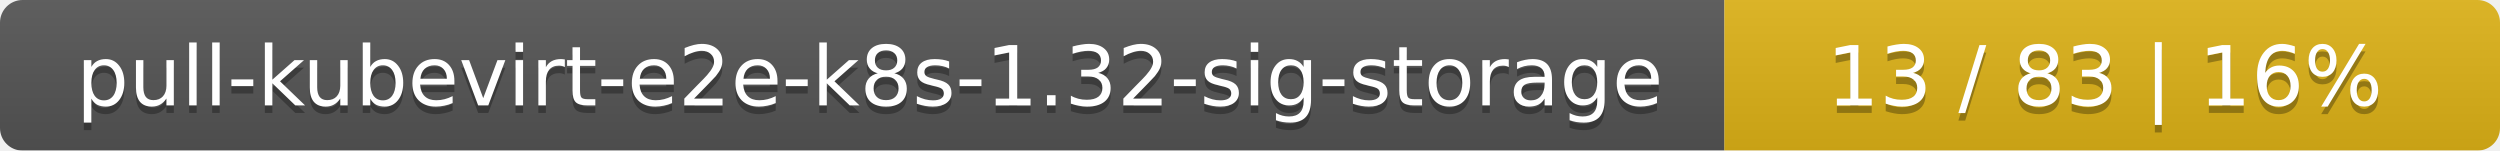
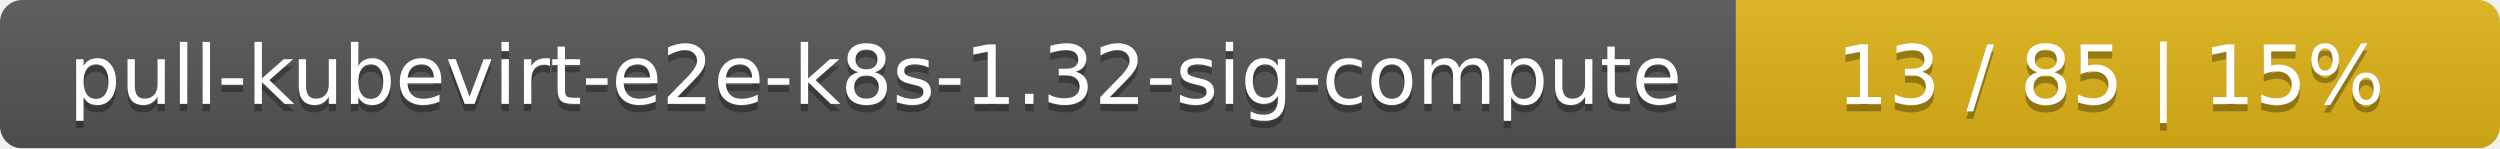
- <svg xmlns="http://www.w3.org/2000/svg" width="332" height="20">
+ <svg xmlns="http://www.w3.org/2000/svg" width="337" height="20">
  <linearGradient id="smooth" x2="0" y2="100%">
    <stop offset="0" stop-color="#bbb" stop-opacity=".1" />
    <stop offset="1" stop-opacity=".1" />
  </linearGradient>
  <mask id="round">
-     <rect width="332" height="20" rx="3" fill="#fff" />
+     <rect width="337" height="20" rx="3" fill="#fff" />
  </mask>
  <g mask="url(#round)">
-     <rect width="229" height="20" fill="#555" />
-     <rect x="229" width="103" height="20" fill="#dfb317" />
-     <rect width="332" height="20" fill="url(#smooth)" />
+     <rect width="234" height="20" fill="#555" />
+     <rect x="234" width="103" height="20" fill="#dfb317" />
+     <rect width="337" height="20" fill="url(#smooth)" />
  </g>
  <g fill="#fff" text-anchor="middle" font-family="DejaVu Sans,Verdana,Geneva,sans-serif" font-size="11">
-     <text x="115.5" y="15" fill="#010101" fill-opacity=".3">pull-kubevirt-e2e-k8s-1.32-sig-storage</text>
-     <text x="115.5" y="14">pull-kubevirt-e2e-k8s-1.32-sig-storage</text>
-     <text x="279.5" y="15" fill="#010101" fill-opacity=".3">13 / 83    |    16%</text>
-     <text x="279.5" y="14">13 / 83    |    16%</text>
+     <text x="118" y="15" fill="#010101" fill-opacity=".3">pull-kubevirt-e2e-k8s-1.32-sig-compute</text>
+     <text x="118" y="14">pull-kubevirt-e2e-k8s-1.32-sig-compute</text>
+     <text x="284.5" y="15" fill="#010101" fill-opacity=".3">13 / 85    |    15%</text>
+     <text x="284.5" y="14">13 / 85    |    15%</text>
  </g>
</svg>
